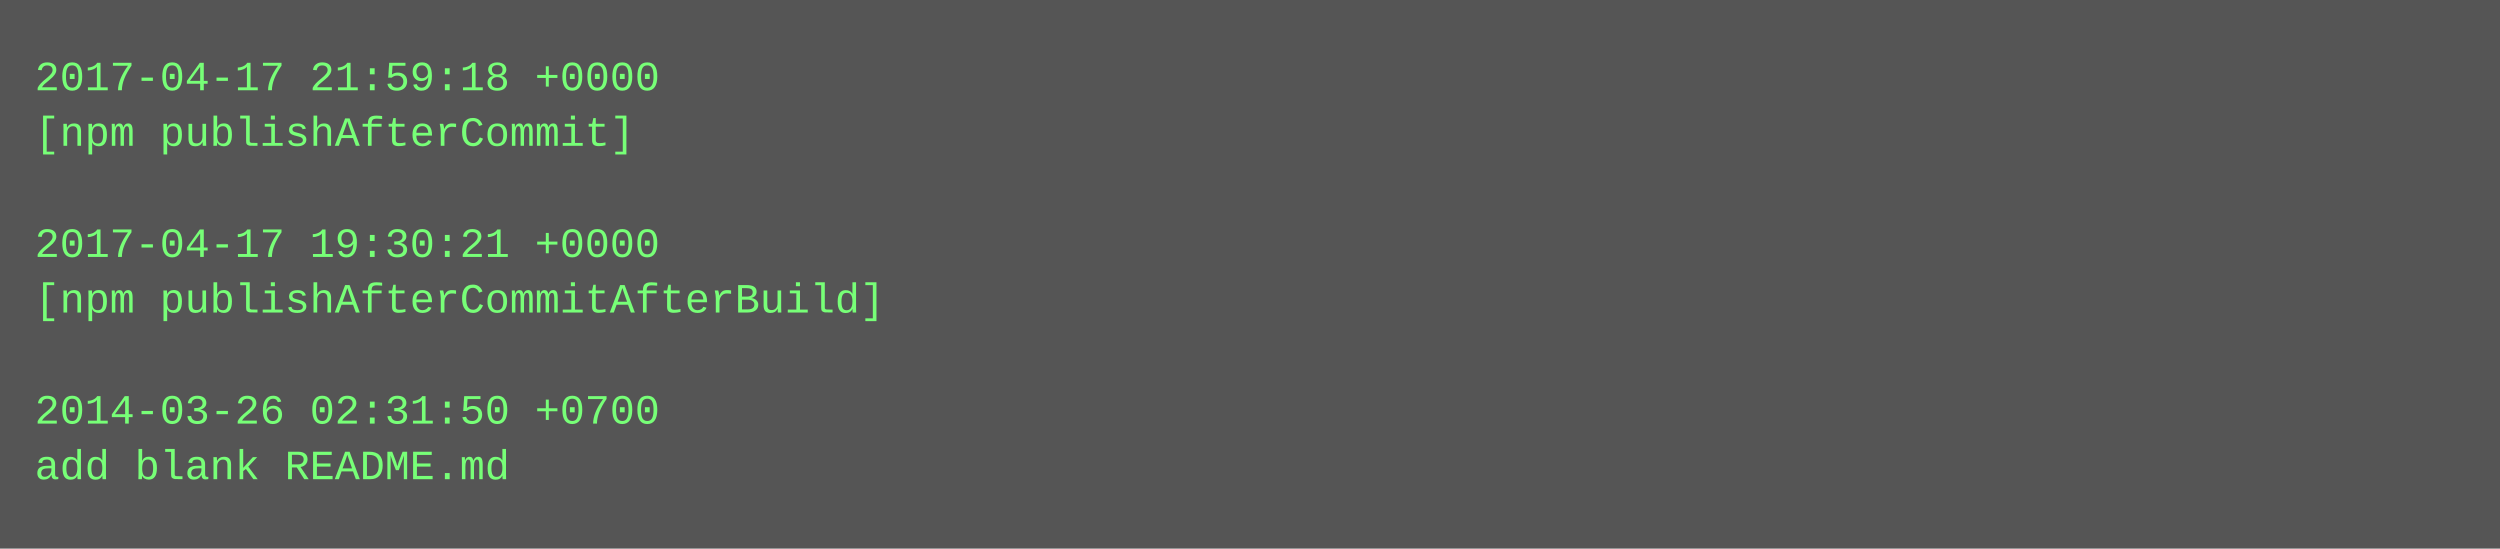
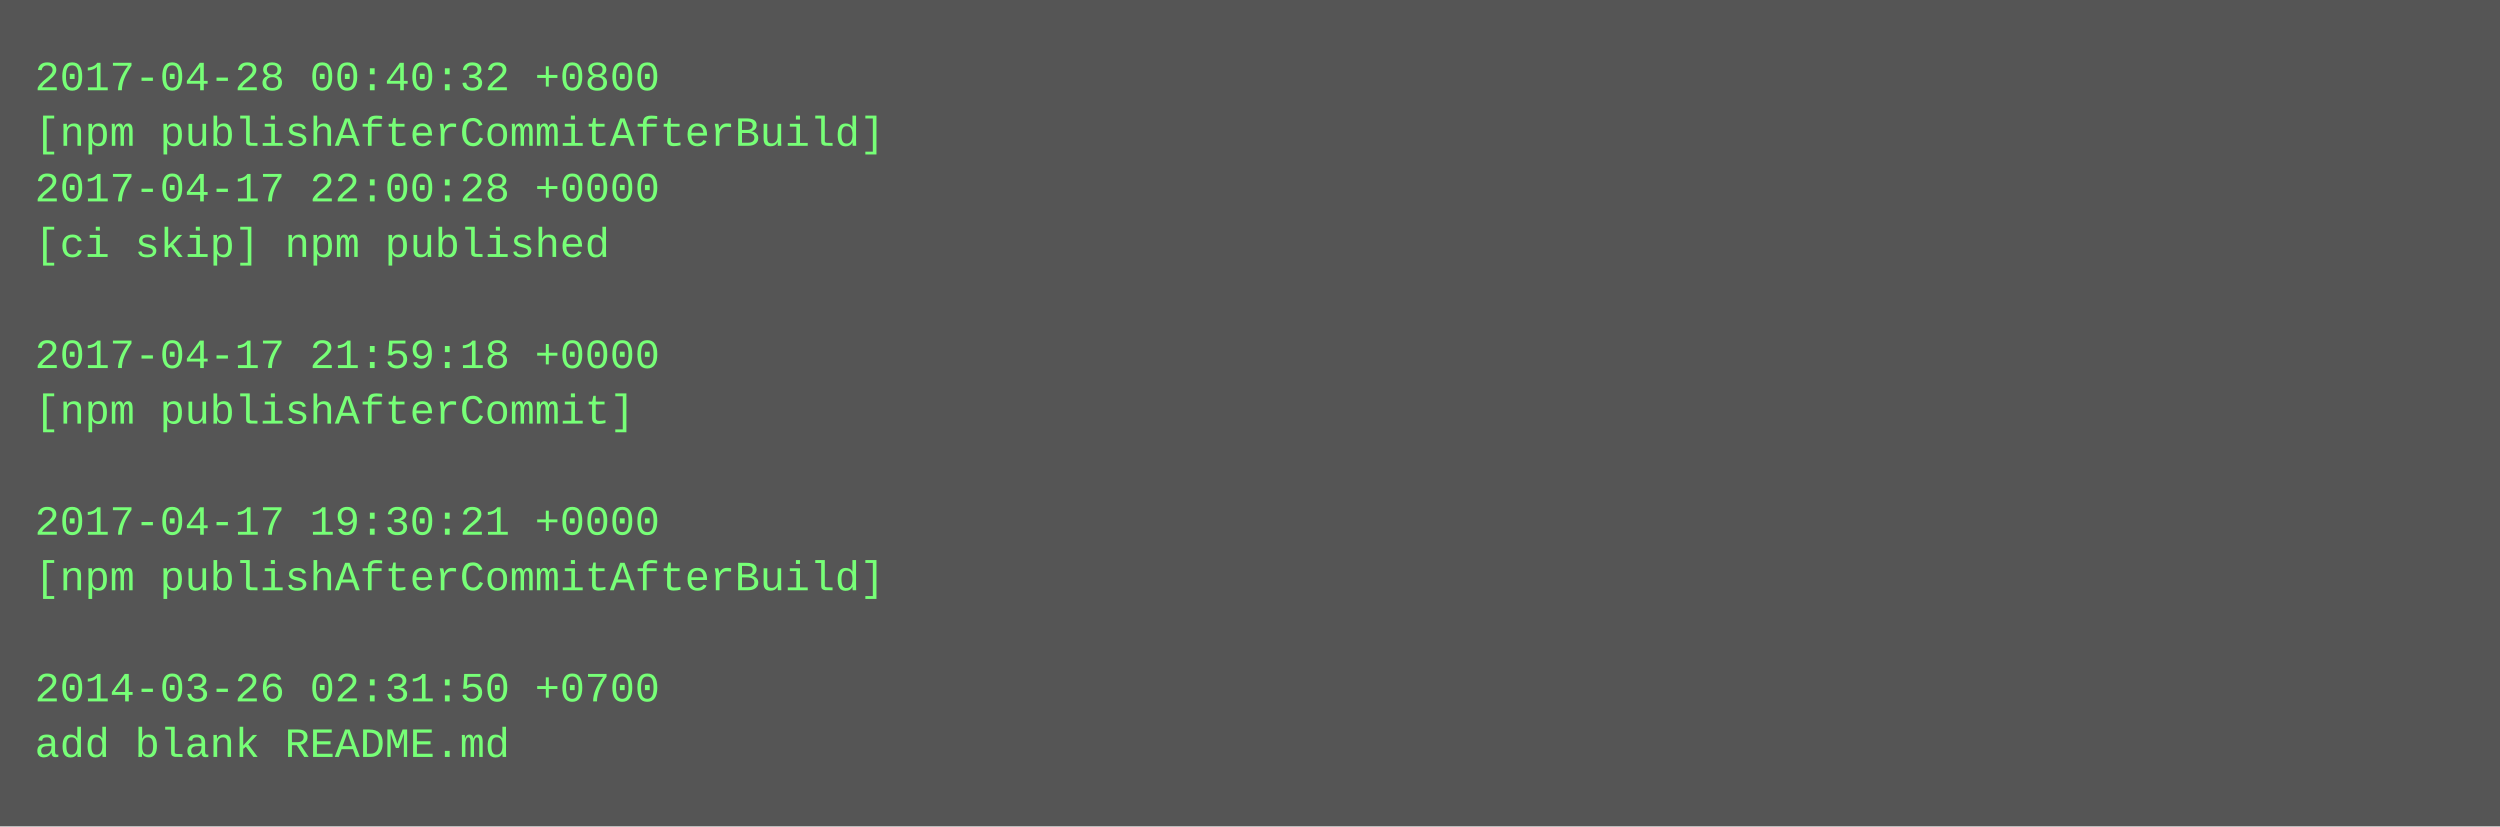
- <svg xmlns="http://www.w3.org/2000/svg" height="158" width="720">
-   <rect height="158" fill="#555" width="720" />
+ <svg xmlns="http://www.w3.org/2000/svg" height="238" width="720">
+   <rect height="238" fill="#555" width="720" />
  <text fill="#7f7" font-family="Courier New" font-size="12" xml:space="preserve">
-     <tspan x="10" y="26">2017-04-17 21:59:18 +0000</tspan>
-     <tspan x="10" y="42">[npm publishAfterCommit]</tspan>
-     <tspan x="10" y="58" />
-     <tspan x="10" y="74">2017-04-17 19:30:21 +0000</tspan>
-     <tspan x="10" y="90">[npm publishAfterCommitAfterBuild]</tspan>
-     <tspan x="10" y="106" />
-     <tspan x="10" y="122">2014-03-26 02:31:50 +0700</tspan>
-     <tspan x="10" y="138">add blank README.md</tspan>
+     <tspan x="10" y="26">2017-04-28 00:40:32 +0800</tspan>
+     <tspan x="10" y="42">[npm publishAfterCommitAfterBuild]</tspan>
+     <tspan x="10" y="58">2017-04-17 22:00:28 +0000</tspan>
+     <tspan x="10" y="74">[ci skip] npm published</tspan>
+     <tspan x="10" y="90" />
+     <tspan x="10" y="106">2017-04-17 21:59:18 +0000</tspan>
+     <tspan x="10" y="122">[npm publishAfterCommit]</tspan>
+     <tspan x="10" y="138" />
+     <tspan x="10" y="154">2017-04-17 19:30:21 +0000</tspan>
+     <tspan x="10" y="170">[npm publishAfterCommitAfterBuild]</tspan>
+     <tspan x="10" y="186" />
+     <tspan x="10" y="202">2014-03-26 02:31:50 +0700</tspan>
+     <tspan x="10" y="218">add blank README.md</tspan>
  </text>
</svg>
